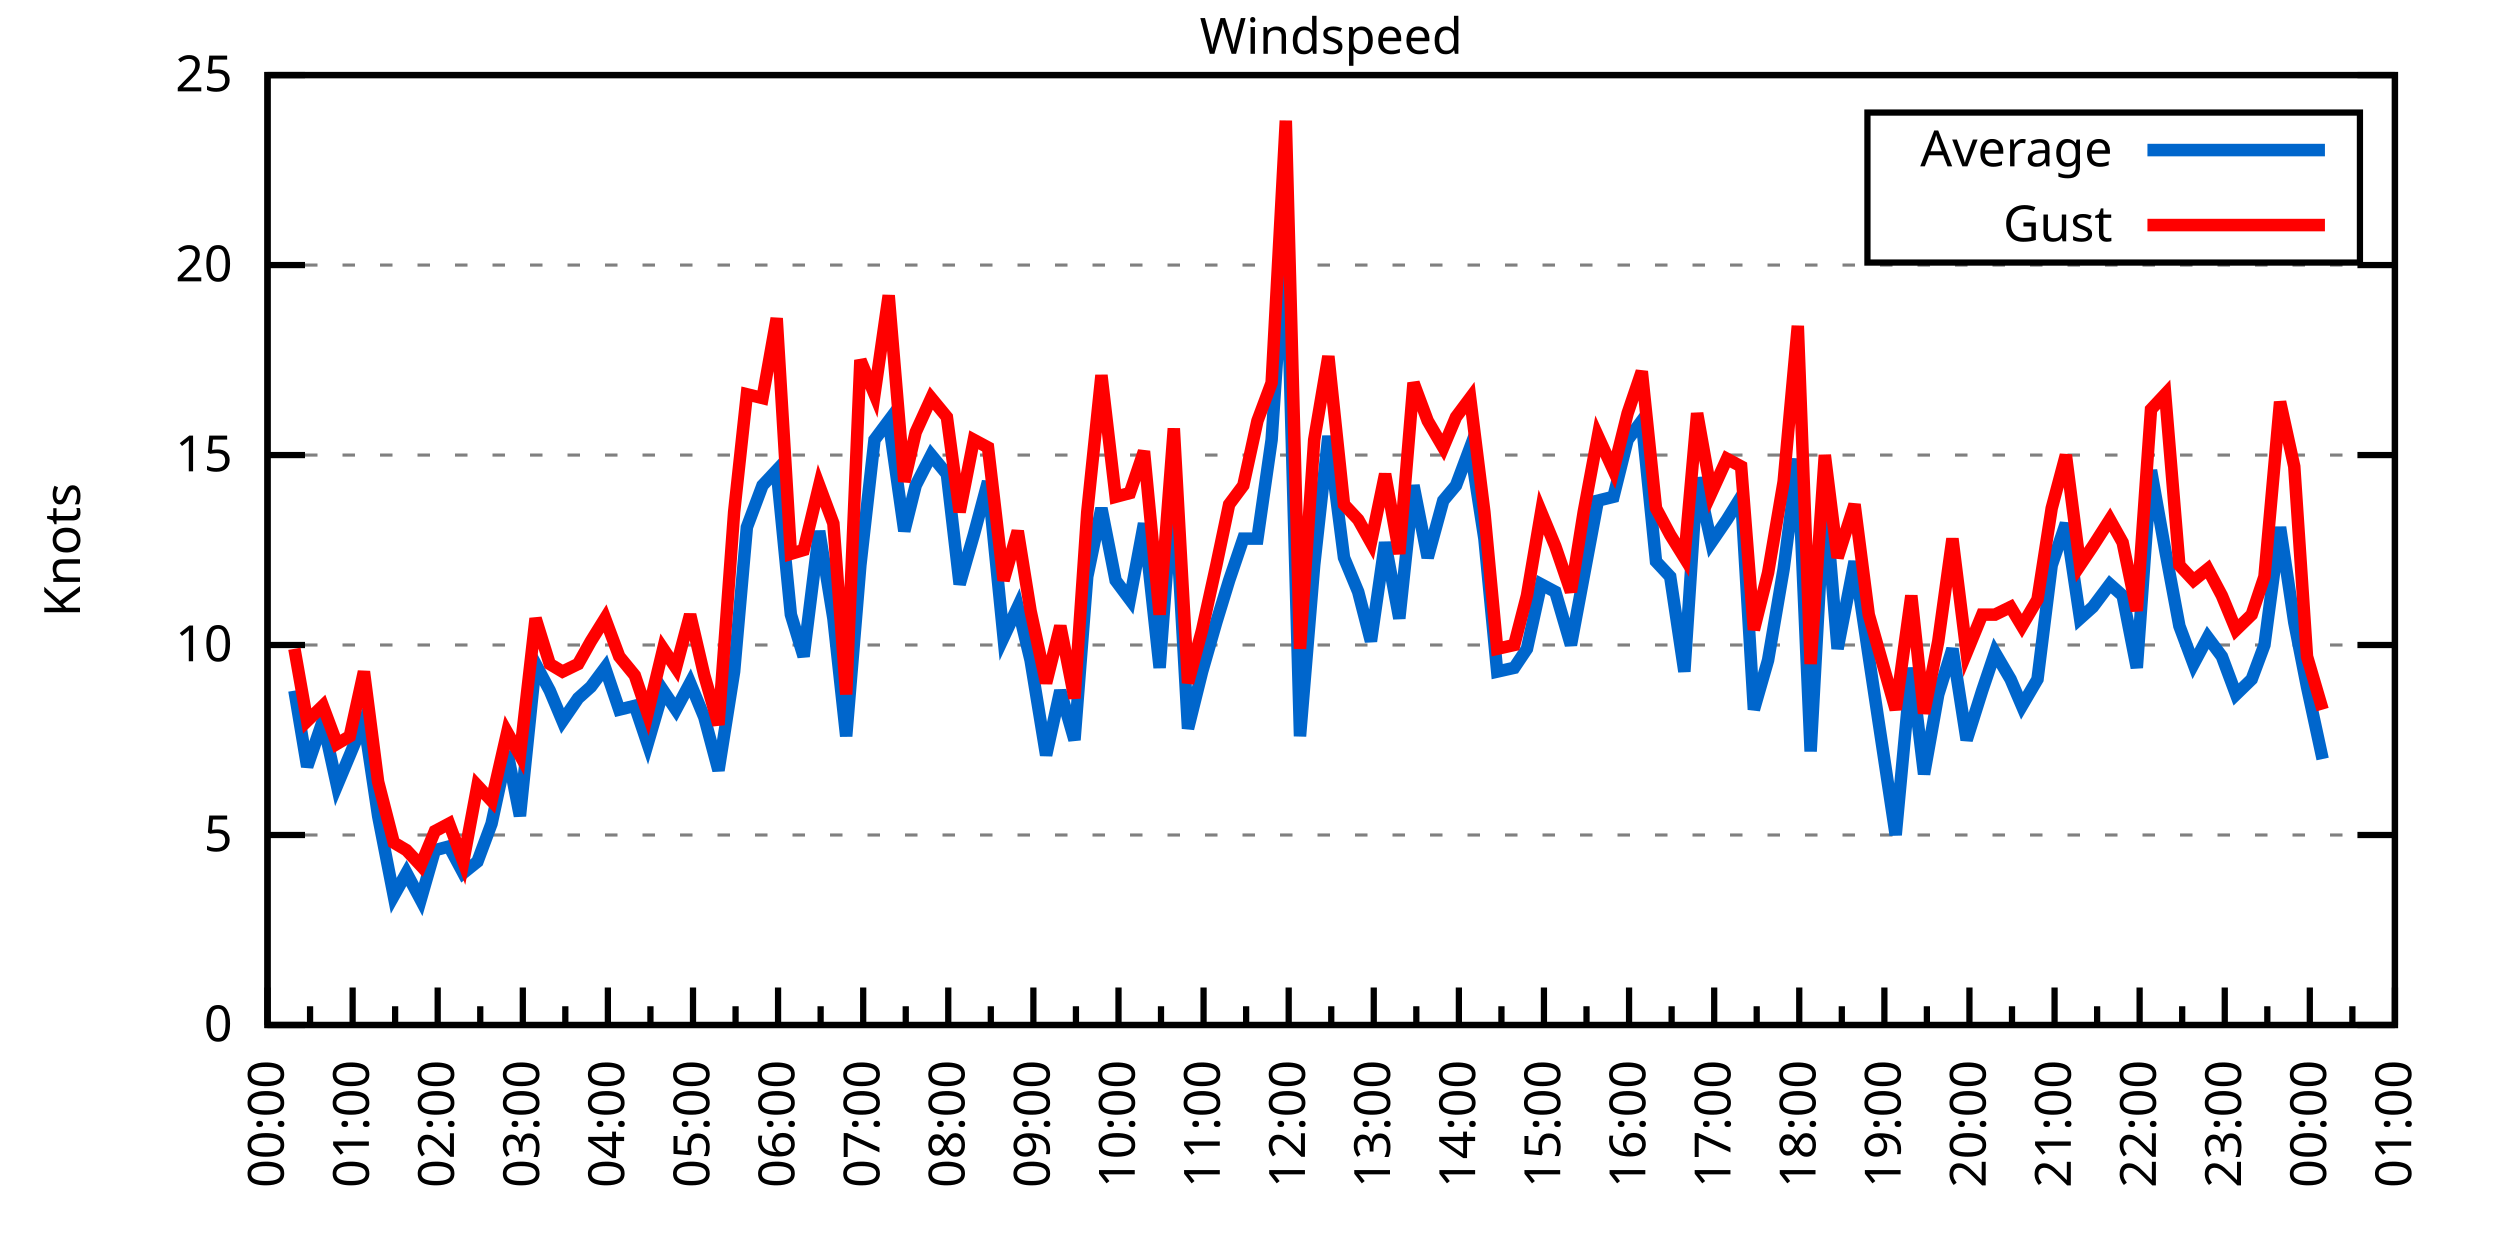
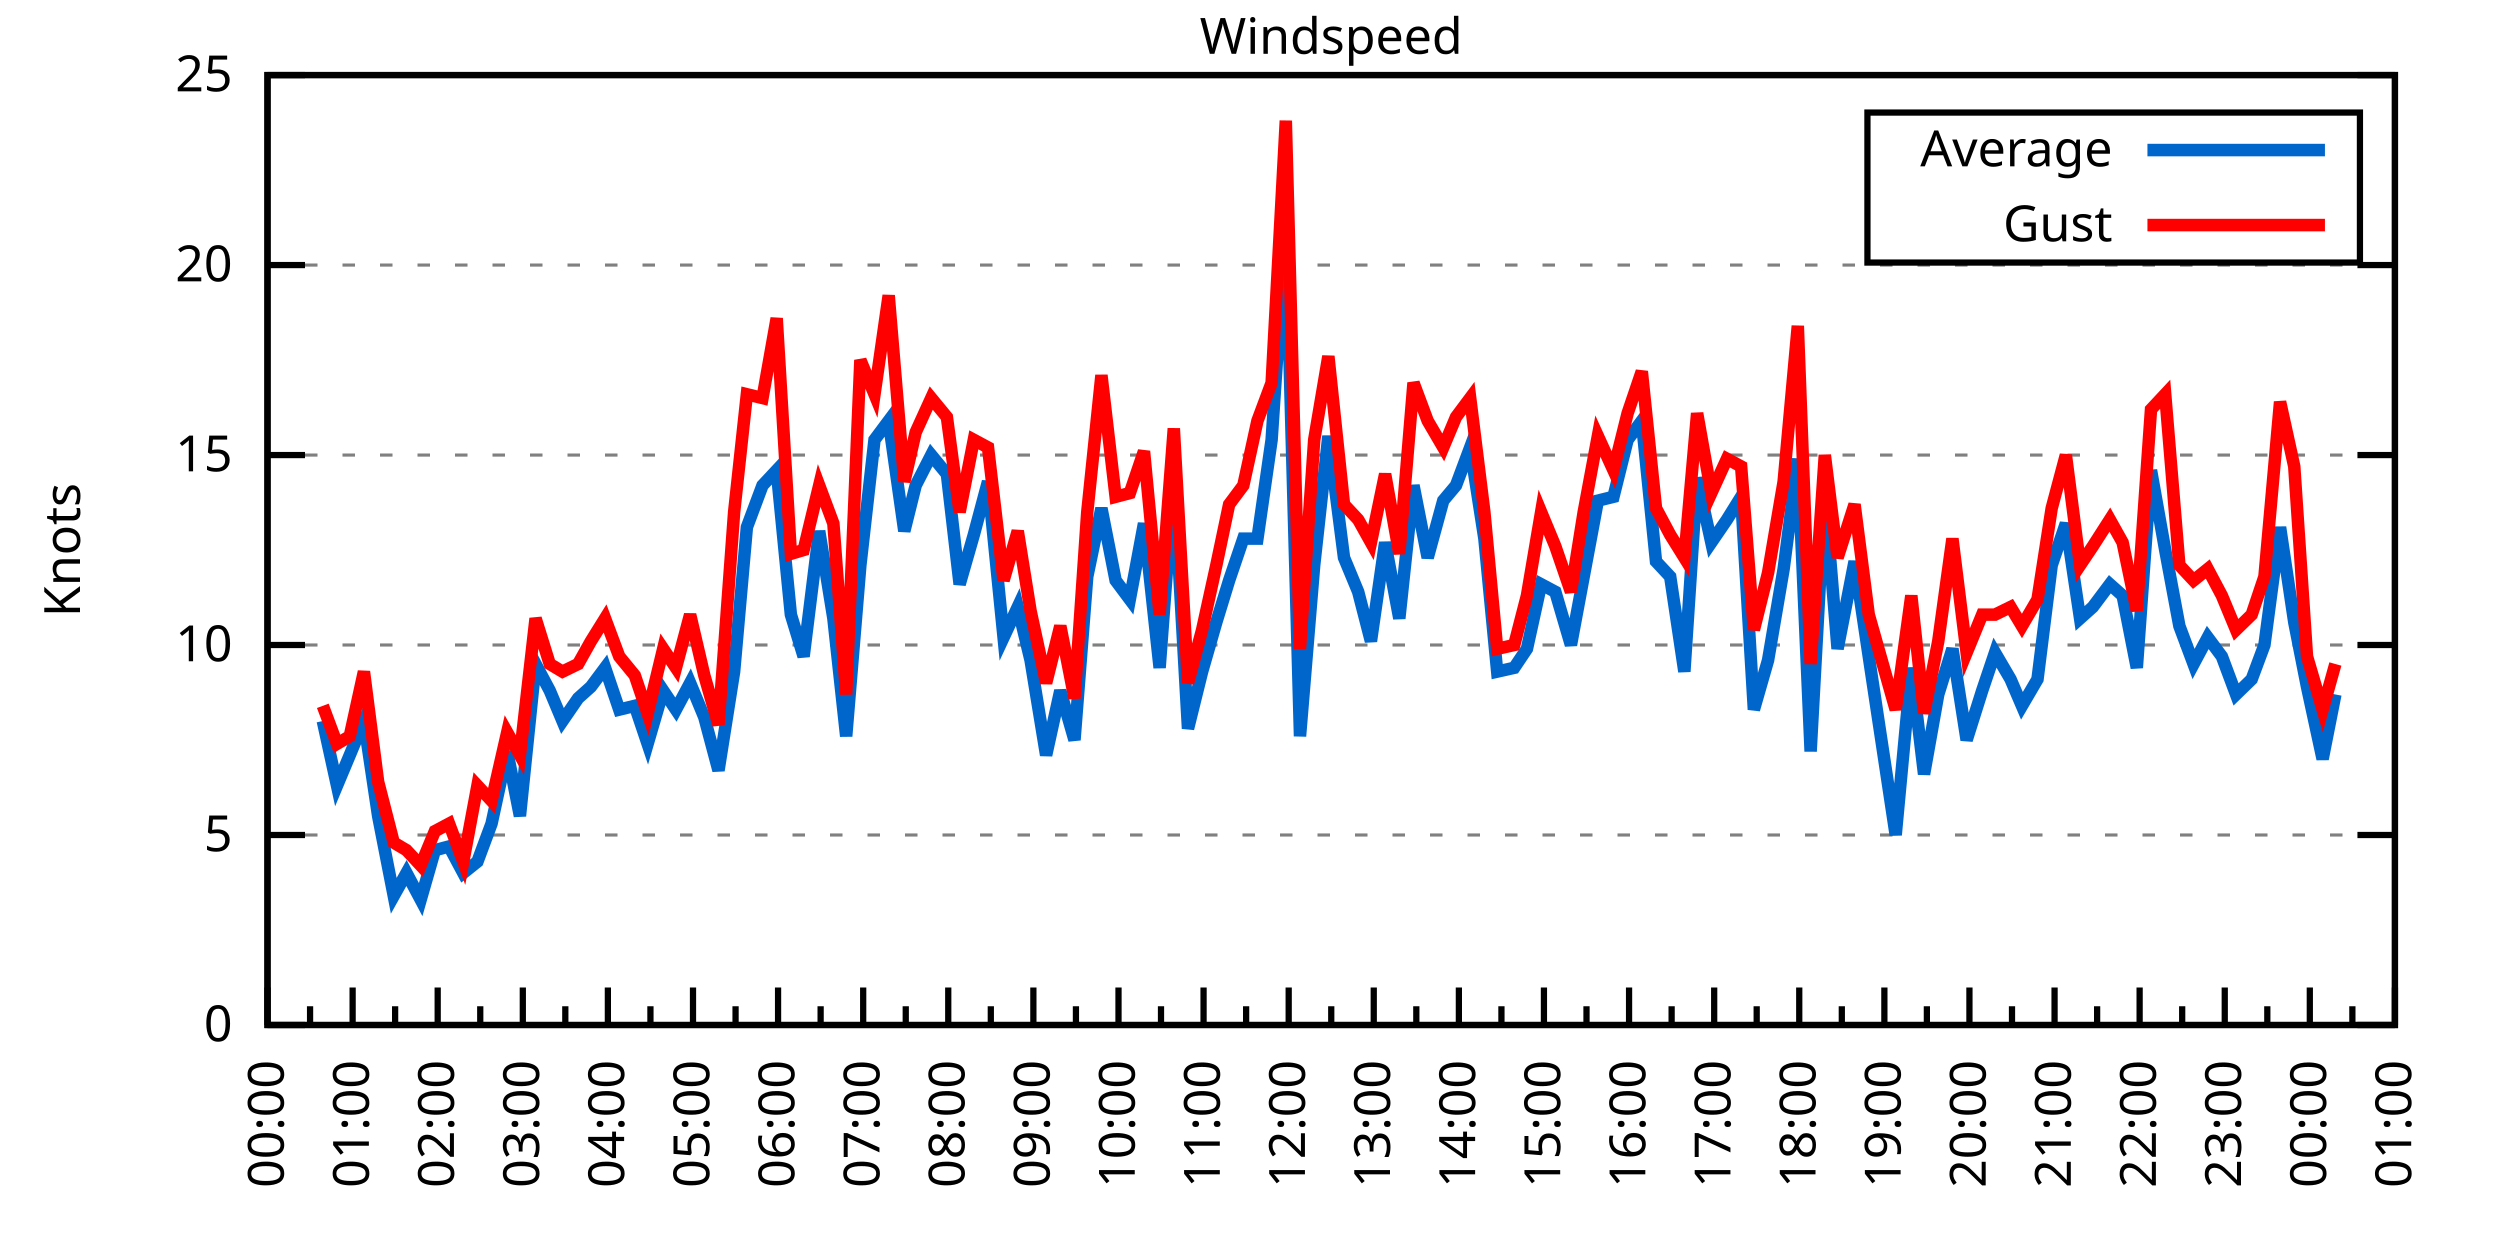
<svg xmlns="http://www.w3.org/2000/svg" xmlns:xlink="http://www.w3.org/1999/xlink" width="400" height="200" viewBox="0 0 400 200">
  <g id="gnuplot_canvas">
    <rect x="0" y="0" width="400" height="200" fill="none" />
    <defs>
      <circle id="gpDot" r="0.5" stroke-width="0.5" stroke="currentColor" />
      <path id="gpPt0" stroke-width="0.333" stroke="currentColor" d="M-1,0 h2 M0,-1 v2" />
      <path id="gpPt1" stroke-width="0.333" stroke="currentColor" d="M-1,-1 L1,1 M1,-1 L-1,1" />
      <path id="gpPt2" stroke-width="0.333" stroke="currentColor" d="M-1,0 L1,0 M0,-1 L0,1 M-1,-1 L1,1 M-1,1 L1,-1" />
      <rect id="gpPt3" stroke-width="0.333" stroke="currentColor" x="-1" y="-1" width="2" height="2" />
      <rect id="gpPt4" stroke-width="0.333" stroke="currentColor" fill="currentColor" x="-1" y="-1" width="2" height="2" />
      <circle id="gpPt5" stroke-width="0.333" stroke="currentColor" cx="0" cy="0" r="1" />
      <use xlink:href="#gpPt5" id="gpPt6" fill="currentColor" stroke="none" />
      <path id="gpPt7" stroke-width="0.333" stroke="currentColor" d="M0,-1.33 L-1.33,0.67 L1.33,0.67 z" />
      <use xlink:href="#gpPt7" id="gpPt8" fill="currentColor" stroke="none" />
      <use xlink:href="#gpPt7" id="gpPt9" stroke="currentColor" transform="rotate(180)" />
      <use xlink:href="#gpPt9" id="gpPt10" fill="currentColor" stroke="none" />
      <use xlink:href="#gpPt3" id="gpPt11" stroke="currentColor" transform="rotate(45)" />
      <use xlink:href="#gpPt11" id="gpPt12" fill="currentColor" stroke="none" />
      <path id="gpPt13" stroke-width="0.333" stroke="currentColor" d="M0,1.330 L1.265,0.411 L0.782,-1.067 L-0.782,-1.076 L-1.265,0.411 z" />
      <use xlink:href="#gpPt13" id="gpPt14" fill="currentColor" stroke="none" />
      <filter id="textbox" filterUnits="objectBoundingBox" x="0" y="0" height="1" width="1">
        <feFlood flood-color="white" flood-opacity="1" result="bgnd" />
        <feComposite in="SourceGraphic" in2="bgnd" operator="atop" />
      </filter>
      <filter id="greybox" filterUnits="objectBoundingBox" x="0" y="0" height="1" width="1">
        <feFlood flood-color="lightgrey" flood-opacity="1" result="grey" />
        <feComposite in="SourceGraphic" in2="grey" operator="atop" />
      </filter>
    </defs>
    <g fill="none" color="white" stroke="currentColor" stroke-width="1.00" stroke-linecap="butt" stroke-linejoin="miter">
</g>
    <g fill="none" color="black" stroke="currentColor" stroke-width="1.00" stroke-linecap="butt" stroke-linejoin="miter">
      <g stroke="none" shape-rendering="crispEdges">
        <polygon fill="rgb(255, 255, 255)" points="42.80,164.00 383.18,164.00 383.18,12.02 42.80,12.02 " />
      </g>
    </g>
    <g fill="none" color="black" stroke="currentColor" stroke-width="1.00" stroke-linecap="butt" stroke-linejoin="miter">
</g>
    <g fill="none" color="black" stroke="black" stroke-width="0.50" stroke-linecap="butt" stroke-linejoin="miter">
</g>
    <g fill="none" color="gray" stroke="currentColor" stroke-width="0.50" stroke-linecap="butt" stroke-linejoin="miter">
      <path stroke="gray" stroke-dasharray="2,4" class="gridline" d="M42.80,164.00 L383.19,164.00  " />
    </g>
    <g fill="none" color="gray" stroke="gray" stroke-width="1.00" stroke-linecap="butt" stroke-linejoin="miter">
</g>
    <g fill="none" color="black" stroke="currentColor" stroke-width="1.00" stroke-linecap="butt" stroke-linejoin="miter">
      <path stroke="black" d="M42.80,164.00 L48.80,164.00 M383.19,164.00 L377.19,164.00  " />
      <g transform="translate(37.20,166.60)" stroke="none" fill="black" font-family="Sans" font-size="8.00" text-anchor="end">
        <text>
          <tspan font-family="Sans"> 0</tspan>
        </text>
      </g>
    </g>
    <g fill="none" color="black" stroke="currentColor" stroke-width="1.00" stroke-linecap="butt" stroke-linejoin="miter">
</g>
    <g fill="none" color="black" stroke="black" stroke-width="0.50" stroke-linecap="butt" stroke-linejoin="miter">
</g>
    <g fill="none" color="gray" stroke="currentColor" stroke-width="0.50" stroke-linecap="butt" stroke-linejoin="miter">
      <path stroke="gray" stroke-dasharray="2,4" class="gridline" d="M42.80,133.60 L383.19,133.60  " />
    </g>
    <g fill="none" color="gray" stroke="gray" stroke-width="1.00" stroke-linecap="butt" stroke-linejoin="miter">
</g>
    <g fill="none" color="black" stroke="currentColor" stroke-width="1.00" stroke-linecap="butt" stroke-linejoin="miter">
      <path stroke="black" d="M42.80,133.60 L48.80,133.60 M383.19,133.60 L377.19,133.60  " />
      <g transform="translate(37.20,136.20)" stroke="none" fill="black" font-family="Sans" font-size="8.00" text-anchor="end">
        <text>
          <tspan font-family="Sans"> 5</tspan>
        </text>
      </g>
    </g>
    <g fill="none" color="black" stroke="currentColor" stroke-width="1.00" stroke-linecap="butt" stroke-linejoin="miter">
</g>
    <g fill="none" color="black" stroke="black" stroke-width="0.50" stroke-linecap="butt" stroke-linejoin="miter">
</g>
    <g fill="none" color="gray" stroke="currentColor" stroke-width="0.50" stroke-linecap="butt" stroke-linejoin="miter">
      <path stroke="gray" stroke-dasharray="2,4" class="gridline" d="M42.80,103.20 L383.19,103.20  " />
    </g>
    <g fill="none" color="gray" stroke="gray" stroke-width="1.00" stroke-linecap="butt" stroke-linejoin="miter">
</g>
    <g fill="none" color="black" stroke="currentColor" stroke-width="1.00" stroke-linecap="butt" stroke-linejoin="miter">
      <path stroke="black" d="M42.80,103.20 L48.80,103.20 M383.19,103.20 L377.19,103.20  " />
      <g transform="translate(37.20,105.80)" stroke="none" fill="black" font-family="Sans" font-size="8.00" text-anchor="end">
        <text>
          <tspan font-family="Sans"> 10</tspan>
        </text>
      </g>
    </g>
    <g fill="none" color="black" stroke="currentColor" stroke-width="1.00" stroke-linecap="butt" stroke-linejoin="miter">
</g>
    <g fill="none" color="black" stroke="black" stroke-width="0.50" stroke-linecap="butt" stroke-linejoin="miter">
</g>
    <g fill="none" color="gray" stroke="currentColor" stroke-width="0.50" stroke-linecap="butt" stroke-linejoin="miter">
      <path stroke="gray" stroke-dasharray="2,4" class="gridline" d="M42.80,72.81 L383.19,72.81  " />
    </g>
    <g fill="none" color="gray" stroke="gray" stroke-width="1.00" stroke-linecap="butt" stroke-linejoin="miter">
</g>
    <g fill="none" color="black" stroke="currentColor" stroke-width="1.00" stroke-linecap="butt" stroke-linejoin="miter">
      <path stroke="black" d="M42.80,72.81 L48.80,72.81 M383.19,72.81 L377.19,72.81  " />
      <g transform="translate(37.20,75.41)" stroke="none" fill="black" font-family="Sans" font-size="8.00" text-anchor="end">
        <text>
          <tspan font-family="Sans"> 15</tspan>
        </text>
      </g>
    </g>
    <g fill="none" color="black" stroke="currentColor" stroke-width="1.00" stroke-linecap="butt" stroke-linejoin="miter">
</g>
    <g fill="none" color="black" stroke="black" stroke-width="0.50" stroke-linecap="butt" stroke-linejoin="miter">
</g>
    <g fill="none" color="gray" stroke="currentColor" stroke-width="0.50" stroke-linecap="butt" stroke-linejoin="miter">
      <path stroke="gray" stroke-dasharray="2,4" class="gridline" d="M42.80,42.41 L383.19,42.41  " />
    </g>
    <g fill="none" color="gray" stroke="gray" stroke-width="1.00" stroke-linecap="butt" stroke-linejoin="miter">
</g>
    <g fill="none" color="black" stroke="currentColor" stroke-width="1.00" stroke-linecap="butt" stroke-linejoin="miter">
      <path stroke="black" d="M42.80,42.41 L48.80,42.41 M383.19,42.41 L377.19,42.41  " />
      <g transform="translate(37.20,45.01)" stroke="none" fill="black" font-family="Sans" font-size="8.00" text-anchor="end">
        <text>
          <tspan font-family="Sans"> 20</tspan>
        </text>
      </g>
    </g>
    <g fill="none" color="black" stroke="currentColor" stroke-width="1.00" stroke-linecap="butt" stroke-linejoin="miter">
</g>
    <g fill="none" color="black" stroke="black" stroke-width="0.50" stroke-linecap="butt" stroke-linejoin="miter">
</g>
    <g fill="none" color="gray" stroke="currentColor" stroke-width="0.50" stroke-linecap="butt" stroke-linejoin="miter">
      <path stroke="gray" stroke-dasharray="2,4" class="gridline" d="M42.80,12.01 L383.19,12.01  " />
    </g>
    <g fill="none" color="gray" stroke="gray" stroke-width="1.00" stroke-linecap="butt" stroke-linejoin="miter">
</g>
    <g fill="none" color="black" stroke="currentColor" stroke-width="1.00" stroke-linecap="butt" stroke-linejoin="miter">
      <path stroke="black" d="M42.80,12.01 L48.80,12.01 M383.19,12.01 L377.19,12.01  " />
      <g transform="translate(37.20,14.61)" stroke="none" fill="black" font-family="Sans" font-size="8.00" text-anchor="end">
        <text>
          <tspan font-family="Sans"> 25</tspan>
        </text>
      </g>
    </g>
    <g fill="none" color="black" stroke="currentColor" stroke-width="1.00" stroke-linecap="butt" stroke-linejoin="miter">
      <path stroke="black" d="M42.80,164.00 L42.80,158.00  " />
      <g transform="translate(45.40,169.60) rotate(270)" stroke="none" fill="black" font-family="Sans" font-size="8.00" text-anchor="end">
        <text>
          <tspan font-family="Sans">00:00</tspan>
        </text>
      </g>
    </g>
    <g fill="none" color="black" stroke="currentColor" stroke-width="1.00" stroke-linecap="butt" stroke-linejoin="miter">
      <path stroke="black" d="M49.61,164.00 L49.61,161.00 M56.42,164.00 L56.42,158.00  " />
      <g transform="translate(59.02,169.60) rotate(270)" stroke="none" fill="black" font-family="Sans" font-size="8.00" text-anchor="end">
        <text>
          <tspan font-family="Sans">01:00</tspan>
        </text>
      </g>
    </g>
    <g fill="none" color="black" stroke="currentColor" stroke-width="1.00" stroke-linecap="butt" stroke-linejoin="miter">
      <path stroke="black" d="M63.22,164.00 L63.22,161.00 M70.03,164.00 L70.03,158.00  " />
      <g transform="translate(72.63,169.60) rotate(270)" stroke="none" fill="black" font-family="Sans" font-size="8.00" text-anchor="end">
        <text>
          <tspan font-family="Sans">02:00</tspan>
        </text>
      </g>
    </g>
    <g fill="none" color="black" stroke="currentColor" stroke-width="1.00" stroke-linecap="butt" stroke-linejoin="miter">
      <path stroke="black" d="M76.84,164.00 L76.84,161.00 M83.65,164.00 L83.65,158.00  " />
      <g transform="translate(86.25,169.60) rotate(270)" stroke="none" fill="black" font-family="Sans" font-size="8.00" text-anchor="end">
        <text>
          <tspan font-family="Sans">03:00</tspan>
        </text>
      </g>
    </g>
    <g fill="none" color="black" stroke="currentColor" stroke-width="1.00" stroke-linecap="butt" stroke-linejoin="miter">
      <path stroke="black" d="M90.45,164.00 L90.45,161.00 M97.26,164.00 L97.26,158.00  " />
      <g transform="translate(99.86,169.60) rotate(270)" stroke="none" fill="black" font-family="Sans" font-size="8.00" text-anchor="end">
        <text>
          <tspan font-family="Sans">04:00</tspan>
        </text>
      </g>
    </g>
    <g fill="none" color="black" stroke="currentColor" stroke-width="1.00" stroke-linecap="butt" stroke-linejoin="miter">
      <path stroke="black" d="M104.07,164.00 L104.07,161.00 M110.88,164.00 L110.88,158.00  " />
      <g transform="translate(113.48,169.60) rotate(270)" stroke="none" fill="black" font-family="Sans" font-size="8.00" text-anchor="end">
        <text>
          <tspan font-family="Sans">05:00</tspan>
        </text>
      </g>
    </g>
    <g fill="none" color="black" stroke="currentColor" stroke-width="1.00" stroke-linecap="butt" stroke-linejoin="miter">
      <path stroke="black" d="M117.69,164.00 L117.69,161.00 M124.49,164.00 L124.49,158.00  " />
      <g transform="translate(127.09,169.60) rotate(270)" stroke="none" fill="black" font-family="Sans" font-size="8.00" text-anchor="end">
        <text>
          <tspan font-family="Sans">06:00</tspan>
        </text>
      </g>
    </g>
    <g fill="none" color="black" stroke="currentColor" stroke-width="1.00" stroke-linecap="butt" stroke-linejoin="miter">
      <path stroke="black" d="M131.30,164.00 L131.30,161.00 M138.11,164.00 L138.11,158.00  " />
      <g transform="translate(140.71,169.60) rotate(270)" stroke="none" fill="black" font-family="Sans" font-size="8.00" text-anchor="end">
        <text>
          <tspan font-family="Sans">07:00</tspan>
        </text>
      </g>
    </g>
    <g fill="none" color="black" stroke="currentColor" stroke-width="1.00" stroke-linecap="butt" stroke-linejoin="miter">
      <path stroke="black" d="M144.92,164.00 L144.92,161.00 M151.72,164.00 L151.72,158.00  " />
      <g transform="translate(154.32,169.60) rotate(270)" stroke="none" fill="black" font-family="Sans" font-size="8.00" text-anchor="end">
        <text>
          <tspan font-family="Sans">08:00</tspan>
        </text>
      </g>
    </g>
    <g fill="none" color="black" stroke="currentColor" stroke-width="1.00" stroke-linecap="butt" stroke-linejoin="miter">
      <path stroke="black" d="M158.53,164.00 L158.53,161.00 M165.34,164.00 L165.34,158.00  " />
      <g transform="translate(167.94,169.60) rotate(270)" stroke="none" fill="black" font-family="Sans" font-size="8.00" text-anchor="end">
        <text>
          <tspan font-family="Sans">09:00</tspan>
        </text>
      </g>
    </g>
    <g fill="none" color="black" stroke="currentColor" stroke-width="1.00" stroke-linecap="butt" stroke-linejoin="miter">
      <path stroke="black" d="M172.15,164.00 L172.15,161.00 M178.96,164.00 L178.96,158.00  " />
      <g transform="translate(181.56,169.60) rotate(270)" stroke="none" fill="black" font-family="Sans" font-size="8.00" text-anchor="end">
        <text>
          <tspan font-family="Sans">10:00</tspan>
        </text>
      </g>
    </g>
    <g fill="none" color="black" stroke="currentColor" stroke-width="1.00" stroke-linecap="butt" stroke-linejoin="miter">
      <path stroke="black" d="M185.76,164.00 L185.76,161.00 M192.57,164.00 L192.57,158.00  " />
      <g transform="translate(195.17,169.60) rotate(270)" stroke="none" fill="black" font-family="Sans" font-size="8.00" text-anchor="end">
        <text>
          <tspan font-family="Sans">11:00</tspan>
        </text>
      </g>
    </g>
    <g fill="none" color="black" stroke="currentColor" stroke-width="1.00" stroke-linecap="butt" stroke-linejoin="miter">
      <path stroke="black" d="M199.38,164.00 L199.38,161.00 M206.19,164.00 L206.19,158.00  " />
      <g transform="translate(208.79,169.60) rotate(270)" stroke="none" fill="black" font-family="Sans" font-size="8.00" text-anchor="end">
        <text>
          <tspan font-family="Sans">12:00</tspan>
        </text>
      </g>
    </g>
    <g fill="none" color="black" stroke="currentColor" stroke-width="1.00" stroke-linecap="butt" stroke-linejoin="miter">
      <path stroke="black" d="M213.00,164.00 L213.00,161.00 M219.80,164.00 L219.80,158.00  " />
      <g transform="translate(222.40,169.60) rotate(270)" stroke="none" fill="black" font-family="Sans" font-size="8.00" text-anchor="end">
        <text>
          <tspan font-family="Sans">13:00</tspan>
        </text>
      </g>
    </g>
    <g fill="none" color="black" stroke="currentColor" stroke-width="1.00" stroke-linecap="butt" stroke-linejoin="miter">
      <path stroke="black" d="M226.61,164.00 L226.61,161.00 M233.42,164.00 L233.42,158.00  " />
      <g transform="translate(236.02,169.60) rotate(270)" stroke="none" fill="black" font-family="Sans" font-size="8.00" text-anchor="end">
        <text>
          <tspan font-family="Sans">14:00</tspan>
        </text>
      </g>
    </g>
    <g fill="none" color="black" stroke="currentColor" stroke-width="1.00" stroke-linecap="butt" stroke-linejoin="miter">
      <path stroke="black" d="M240.23,164.00 L240.23,161.00 M247.03,164.00 L247.03,158.00  " />
      <g transform="translate(249.63,169.60) rotate(270)" stroke="none" fill="black" font-family="Sans" font-size="8.00" text-anchor="end">
        <text>
          <tspan font-family="Sans">15:00</tspan>
        </text>
      </g>
    </g>
    <g fill="none" color="black" stroke="currentColor" stroke-width="1.00" stroke-linecap="butt" stroke-linejoin="miter">
      <path stroke="black" d="M253.84,164.00 L253.84,161.00 M260.65,164.00 L260.65,158.00  " />
      <g transform="translate(263.25,169.60) rotate(270)" stroke="none" fill="black" font-family="Sans" font-size="8.00" text-anchor="end">
        <text>
          <tspan font-family="Sans">16:00</tspan>
        </text>
      </g>
    </g>
    <g fill="none" color="black" stroke="currentColor" stroke-width="1.00" stroke-linecap="butt" stroke-linejoin="miter">
      <path stroke="black" d="M267.46,164.00 L267.46,161.00 M274.27,164.00 L274.27,158.00  " />
      <g transform="translate(276.87,169.60) rotate(270)" stroke="none" fill="black" font-family="Sans" font-size="8.00" text-anchor="end">
        <text>
          <tspan font-family="Sans">17:00</tspan>
        </text>
      </g>
    </g>
    <g fill="none" color="black" stroke="currentColor" stroke-width="1.00" stroke-linecap="butt" stroke-linejoin="miter">
      <path stroke="black" d="M281.07,164.00 L281.07,161.00 M287.88,164.00 L287.88,158.00  " />
      <g transform="translate(290.48,169.60) rotate(270)" stroke="none" fill="black" font-family="Sans" font-size="8.00" text-anchor="end">
        <text>
          <tspan font-family="Sans">18:00</tspan>
        </text>
      </g>
    </g>
    <g fill="none" color="black" stroke="currentColor" stroke-width="1.00" stroke-linecap="butt" stroke-linejoin="miter">
      <path stroke="black" d="M294.69,164.00 L294.69,161.00 M301.50,164.00 L301.50,158.00  " />
      <g transform="translate(304.10,169.60) rotate(270)" stroke="none" fill="black" font-family="Sans" font-size="8.00" text-anchor="end">
        <text>
          <tspan font-family="Sans">19:00</tspan>
        </text>
      </g>
    </g>
    <g fill="none" color="black" stroke="currentColor" stroke-width="1.00" stroke-linecap="butt" stroke-linejoin="miter">
      <path stroke="black" d="M308.30,164.00 L308.30,161.00 M315.11,164.00 L315.11,158.00  " />
      <g transform="translate(317.71,169.60) rotate(270)" stroke="none" fill="black" font-family="Sans" font-size="8.00" text-anchor="end">
        <text>
          <tspan font-family="Sans">20:00</tspan>
        </text>
      </g>
    </g>
    <g fill="none" color="black" stroke="currentColor" stroke-width="1.00" stroke-linecap="butt" stroke-linejoin="miter">
      <path stroke="black" d="M321.92,164.00 L321.92,161.00 M328.73,164.00 L328.73,158.00  " />
      <g transform="translate(331.33,169.60) rotate(270)" stroke="none" fill="black" font-family="Sans" font-size="8.00" text-anchor="end">
        <text>
          <tspan font-family="Sans">21:00</tspan>
        </text>
      </g>
    </g>
    <g fill="none" color="black" stroke="currentColor" stroke-width="1.00" stroke-linecap="butt" stroke-linejoin="miter">
      <path stroke="black" d="M335.54,164.00 L335.54,161.00 M342.34,164.00 L342.34,158.00  " />
      <g transform="translate(344.94,169.60) rotate(270)" stroke="none" fill="black" font-family="Sans" font-size="8.00" text-anchor="end">
        <text>
          <tspan font-family="Sans">22:00</tspan>
        </text>
      </g>
    </g>
    <g fill="none" color="black" stroke="currentColor" stroke-width="1.00" stroke-linecap="butt" stroke-linejoin="miter">
      <path stroke="black" d="M349.15,164.00 L349.15,161.00 M355.96,164.00 L355.96,158.00  " />
      <g transform="translate(358.56,169.60) rotate(270)" stroke="none" fill="black" font-family="Sans" font-size="8.00" text-anchor="end">
        <text>
          <tspan font-family="Sans">23:00</tspan>
        </text>
      </g>
    </g>
    <g fill="none" color="black" stroke="currentColor" stroke-width="1.00" stroke-linecap="butt" stroke-linejoin="miter">
      <path stroke="black" d="M362.77,164.00 L362.77,161.00 M369.57,164.00 L369.57,158.00  " />
      <g transform="translate(372.17,169.60) rotate(270)" stroke="none" fill="black" font-family="Sans" font-size="8.00" text-anchor="end">
        <text>
          <tspan font-family="Sans">00:00</tspan>
        </text>
      </g>
    </g>
    <g fill="none" color="black" stroke="currentColor" stroke-width="1.00" stroke-linecap="butt" stroke-linejoin="miter">
      <path stroke="black" d="M376.38,164.00 L376.38,161.00 M383.19,164.00 L383.19,158.00  " />
      <g transform="translate(385.79,169.60) rotate(270)" stroke="none" fill="black" font-family="Sans" font-size="8.00" text-anchor="end">
        <text>
          <tspan font-family="Sans">01:00</tspan>
        </text>
      </g>
    </g>
    <g fill="none" color="black" stroke="currentColor" stroke-width="1.00" stroke-linecap="butt" stroke-linejoin="miter">
</g>
    <g fill="none" color="black" stroke="currentColor" stroke-width="1.00" stroke-linecap="butt" stroke-linejoin="miter">
      <path stroke="black" d="M42.80,12.01 L42.80,164.00 L383.19,164.00 L383.19,12.01 L42.80,12.01 Z  " />
    </g>
    <g fill="none" color="black" stroke="currentColor" stroke-width="1.00" stroke-linecap="butt" stroke-linejoin="miter">
      <g transform="translate(12.80,88.01) rotate(270)" stroke="none" fill="black" font-family="Sans" font-size="8.00" text-anchor="middle">
        <text>
          <tspan font-family="Sans">Knots</tspan>
        </text>
      </g>
    </g>
    <g fill="none" color="black" stroke="currentColor" stroke-width="1.00" stroke-linecap="butt" stroke-linejoin="miter">
</g>
    <g fill="none" color="black" stroke="currentColor" stroke-width="1.00" stroke-linecap="butt" stroke-linejoin="miter">
      <path stroke="black" d="M298.79,42.01 L298.79,18.01 L377.59,18.01 L377.59,42.01 L298.79,42.01 Z  " />
    </g>
    <g id="Windspeed_plot_1">
      <g fill="none" color="white" stroke="black" stroke-width="2.00" stroke-linecap="butt" stroke-linejoin="miter">
</g>
      <g fill="none" color="black" stroke="currentColor" stroke-width="2.00" stroke-linecap="butt" stroke-linejoin="miter">
        <g transform="translate(337.99,26.61)" stroke="none" fill="black" font-family="Sans" font-size="8.00" text-anchor="end">
          <text>
            <tspan font-family="Sans">Average</tspan>
          </text>
        </g>
      </g>
      <g fill="none" color="black" stroke="currentColor" stroke-width="2.00" stroke-linecap="butt" stroke-linejoin="miter">
-         <path stroke="rgb(  0, 102, 204)" d="M343.59,24.01 L371.99,24.01 M47.11,110.50 L49.15,122.66 L51.65,115.36 L53.92,125.70 L55.96,120.83 L58.23,115.36   L60.50,130.56 L63.00,143.33 L65.04,139.68 L67.31,143.94 L69.58,136.03 L71.85,135.43 L74.12,139.68 L76.39,137.86   L78.65,131.78 L81.15,120.23 L83.19,130.56 L85.69,106.24 L87.96,110.50 L90.00,115.36 L92.50,111.72 L94.54,109.89   L96.81,106.85 L99.08,113.54 L101.57,112.93 L103.62,119.01 L106.11,110.50 L108.15,113.54 L110.42,109.28 L112.69,114.76   L114.96,123.27 L117.46,107.46 L119.50,84.36 L122.00,77.67 L124.27,75.24 L126.54,98.34 L128.58,105.03 L131.07,84.97   L133.34,98.95 L135.39,117.80 L137.66,90.44 L139.92,70.37 L142.19,67.33 L144.69,84.97 L146.51,77.67 L149.00,72.81   L151.50,75.85 L153.54,93.48 L155.81,85.57 L158.08,77.06 L160.57,101.99 L162.84,97.12 L164.89,105.64 L167.38,120.83   L169.65,110.50 L171.92,118.40 L173.96,92.26 L176.23,81.32 L178.50,92.87 L180.77,95.91 L183.04,83.75 L185.54,106.85   L187.81,76.45 L190.08,116.58 L192.34,107.46 L194.61,99.56 L196.66,92.87 L198.93,86.18 L201.19,86.18 L203.46,70.37   L205.73,36.33 L208.00,117.80 L210.27,90.44 L212.54,69.77 L215.04,89.22 L217.31,94.69 L219.35,102.60 L221.62,86.79   L223.89,98.95 L226.16,77.67 L228.43,89.22 L230.92,80.10 L232.96,77.67 L235.23,71.59 L237.50,86.18 L239.55,107.46   L242.27,106.85 L244.31,103.81 L246.58,93.48 L248.85,94.69 L251.35,103.20 L253.39,92.26 L255.66,80.10 L258.15,79.49   L260.42,70.37 L262.69,67.33 L264.96,89.83 L267.23,92.26 L269.50,107.46 L271.54,76.45 L273.81,86.79 L276.31,83.14   L278.58,79.49 L280.62,113.54 L282.89,105.64 L285.38,91.04 L287.65,73.41 L289.70,120.23 L291.97,78.89 L294.01,103.81   L296.73,89.83 L299.00,105.03 L303.31,133.60 L305.81,106.85 L307.85,123.87 L310.12,111.11 L312.39,103.81 L314.66,118.40   L317.15,110.50 L319.20,104.42 L321.69,108.68 L323.51,112.93 L326.00,108.68 L328.27,90.44 L330.54,83.75 L332.81,98.95   L334.85,97.12 L337.58,93.48 L339.62,95.30 L341.89,106.85 L344.16,75.24 L346.43,88.00 L348.70,100.16 L350.97,106.24   L353.24,101.99 L355.50,105.03 L357.77,111.11 L360.27,108.68 L362.31,103.20 L364.81,84.36 L367.08,99.56 L369.12,109.89   L371.62,121.44  " />
+         <path stroke="rgb(  0, 102, 204)" d="M343.59,24.01 L371.99,24.01 M51.65,115.36 L53.92,125.70 L55.96,120.83 L58.23,115.36 L60.50,130.56 L63.00,143.33   L65.04,139.68 L67.31,143.94 L69.58,136.03 L71.85,135.43 L74.12,139.68 L76.39,137.86 L78.65,131.78 L81.15,120.23   L83.19,130.56 L85.69,106.24 L87.96,110.50 L90.00,115.36 L92.50,111.72 L94.54,109.89 L96.81,106.85 L99.08,113.54   L101.57,112.93 L103.62,119.01 L106.11,110.50 L108.15,113.54 L110.42,109.28 L112.69,114.76 L114.96,123.27 L117.46,107.46   L119.50,84.36 L122.00,77.67 L124.27,75.24 L126.54,98.34 L128.58,105.03 L131.07,84.97 L133.34,98.95 L135.39,117.80   L137.66,90.44 L139.92,70.37 L142.19,67.33 L144.69,84.97 L146.51,77.67 L149.00,72.81 L151.50,75.85 L153.54,93.48   L155.81,85.57 L158.08,77.06 L160.57,101.99 L162.84,97.12 L164.89,105.64 L167.38,120.83 L169.65,110.50 L171.92,118.40   L173.96,92.26 L176.23,81.32 L178.50,92.87 L180.77,95.91 L183.04,83.75 L185.54,106.85 L187.81,76.45 L190.08,116.58   L192.34,107.46 L194.61,99.56 L196.66,92.87 L198.93,86.18 L201.19,86.18 L203.46,70.37 L205.73,36.33 L208.00,117.80   L210.27,90.44 L212.54,69.77 L215.04,89.22 L217.31,94.69 L219.35,102.60 L221.62,86.79 L223.89,98.95 L226.16,77.67   L228.43,89.22 L230.92,80.10 L232.96,77.67 L235.23,71.59 L237.50,86.18 L239.55,107.46 L242.27,106.85 L244.31,103.81   L246.58,93.48 L248.85,94.69 L251.35,103.20 L253.39,92.26 L255.66,80.10 L258.15,79.49 L260.42,70.37 L262.69,67.33   L264.96,89.83 L267.23,92.26 L269.50,107.46 L271.54,76.45 L273.81,86.79 L276.31,83.14 L278.58,79.49 L280.62,113.54   L282.89,105.64 L285.38,91.04 L287.65,73.41 L289.70,120.23 L291.97,78.89 L294.01,103.81 L296.73,89.83 L299.00,105.03   L303.31,133.60 L305.81,106.85 L307.85,123.87 L310.12,111.11 L312.39,103.81 L314.66,118.40 L317.15,110.50 L319.20,104.42   L321.69,108.68 L323.51,112.93 L326.00,108.68 L328.27,90.44 L330.54,83.75 L332.81,98.95 L334.85,97.12 L337.58,93.48   L339.62,95.30 L341.89,106.85 L344.16,75.24 L346.43,88.00 L348.70,100.16 L350.97,106.24 L353.24,101.99 L355.50,105.03   L357.77,111.11 L360.27,108.68 L362.31,103.20 L364.81,84.36 L367.08,99.56 L369.12,109.89 L371.62,121.44 L373.66,111.11    " />
      </g>
    </g>
    <g id="Windspeed_plot_2">
      <g fill="none" color="black" stroke="currentColor" stroke-width="2.00" stroke-linecap="butt" stroke-linejoin="miter">
        <g transform="translate(337.99,38.61)" stroke="none" fill="black" font-family="Sans" font-size="8.00" text-anchor="end">
          <text>
            <tspan font-family="Sans">Gust</tspan>
          </text>
        </g>
      </g>
      <g fill="none" color="black" stroke="currentColor" stroke-width="2.00" stroke-linecap="butt" stroke-linejoin="miter">
-         <path stroke="rgb(255,   0,   0)" d="M343.59,36.01 L371.99,36.01 M47.11,103.81 L49.15,115.36 L51.65,112.93 L53.92,119.01 L55.96,117.80 L58.23,107.46   L60.50,125.09 L63.00,134.82 L65.04,136.03 L67.31,138.47 L69.58,132.99 L71.85,131.78 L74.12,137.86 L76.39,125.70   L78.65,128.13 L81.15,117.19 L83.19,120.83 L85.69,98.95 L87.96,106.24 L90.00,107.46 L92.50,106.24 L94.54,102.60   L96.81,98.95 L99.08,105.03 L101.57,108.07 L103.62,114.15 L106.11,103.81 L108.15,106.85 L110.42,98.34 L112.69,108.07   L114.96,115.97 L117.46,81.93 L119.50,63.08 L122.00,63.69 L124.27,50.92 L126.54,88.61 L128.58,88.00 L131.07,77.67   L133.34,83.75 L135.39,111.11 L137.66,57.61 L139.92,63.08 L142.19,47.27 L144.69,77.06 L146.51,69.16 L149.00,63.69   L151.50,66.73 L153.54,81.93 L155.81,70.37 L158.08,71.59 L160.57,92.87 L162.84,84.97 L164.89,97.73 L167.38,109.28   L169.65,100.16 L171.92,111.72 L173.96,81.93 L176.23,60.04 L178.50,79.49 L180.77,78.89 L183.04,72.20 L185.54,98.34   L187.81,68.55 L190.08,109.28 L192.34,100.77 L194.61,90.44 L196.66,80.71 L198.93,77.67 L201.19,67.33 L203.46,61.25   L205.73,19.31 L208.00,103.81 L210.27,70.37 L212.54,57.00 L215.04,80.71 L217.31,83.14 L219.35,86.79 L221.62,75.85   L223.89,88.61 L226.16,61.25 L228.43,67.33 L230.92,71.59 L232.96,66.73 L235.23,63.69 L237.50,81.93 L239.55,103.81   L242.27,103.20 L244.31,95.30 L246.58,81.93 L248.85,87.40 L251.35,94.69 L253.39,81.93 L255.66,69.77 L258.15,75.24   L260.42,66.12 L262.69,59.43 L264.96,81.32 L267.23,85.57 L269.50,89.22 L271.54,66.12 L273.81,78.89 L276.31,73.41   L278.58,74.63 L280.62,100.77 L282.89,91.65 L285.38,77.06 L287.65,52.14 L289.70,106.24 L291.97,72.81 L294.01,89.22   L296.73,80.71 L299.00,98.34 L303.31,113.54 L305.81,95.30 L307.85,114.15 L310.12,102.60 L312.39,86.18 L314.66,104.42   L317.15,98.34 L319.20,98.34 L321.69,97.12 L323.51,100.16 L326.00,95.91 L328.27,81.32 L330.54,72.81 L332.81,90.44   L334.85,87.40 L337.58,83.14 L339.62,86.79 L341.89,97.73 L344.16,65.51 L346.43,63.08 L348.70,90.44 L350.97,92.87   L353.24,91.04 L355.50,95.30 L357.77,100.77 L360.27,98.34 L362.31,92.26 L364.81,64.29 L367.08,74.63 L369.12,105.03   L371.62,113.54  " />
+         <path stroke="rgb(255,   0,   0)" d="M343.59,36.01 L371.99,36.01 M51.65,112.93 L53.92,119.01 L55.96,117.80 L58.23,107.46 L60.50,125.09 L63.00,134.82   L65.04,136.03 L67.31,138.47 L69.58,132.99 L71.85,131.78 L74.12,137.86 L76.39,125.70 L78.65,128.13 L81.15,117.19   L83.19,120.83 L85.69,98.95 L87.96,106.24 L90.00,107.46 L92.50,106.24 L94.54,102.60 L96.81,98.95 L99.08,105.03   L101.57,108.07 L103.62,114.15 L106.11,103.81 L108.15,106.85 L110.42,98.34 L112.69,108.07 L114.96,115.97 L117.46,81.93   L119.50,63.08 L122.00,63.69 L124.27,50.92 L126.54,88.61 L128.58,88.00 L131.07,77.67 L133.34,83.75 L135.39,111.11   L137.66,57.61 L139.92,63.08 L142.19,47.27 L144.69,77.06 L146.51,69.16 L149.00,63.69 L151.50,66.73 L153.54,81.93   L155.81,70.37 L158.08,71.59 L160.57,92.87 L162.84,84.97 L164.89,97.73 L167.38,109.28 L169.65,100.16 L171.92,111.72   L173.96,81.93 L176.23,60.04 L178.50,79.49 L180.77,78.89 L183.04,72.20 L185.54,98.34 L187.81,68.55 L190.08,109.28   L192.34,100.77 L194.61,90.44 L196.66,80.71 L198.93,77.67 L201.19,67.33 L203.46,61.25 L205.73,19.31 L208.00,103.81   L210.27,70.37 L212.54,57.00 L215.04,80.71 L217.31,83.14 L219.35,86.79 L221.62,75.85 L223.89,88.61 L226.16,61.25   L228.43,67.33 L230.92,71.59 L232.96,66.73 L235.23,63.69 L237.50,81.93 L239.55,103.81 L242.27,103.20 L244.31,95.30   L246.58,81.93 L248.85,87.40 L251.35,94.69 L253.39,81.93 L255.66,69.77 L258.15,75.24 L260.42,66.12 L262.69,59.43   L264.96,81.32 L267.23,85.57 L269.50,89.22 L271.54,66.12 L273.81,78.89 L276.31,73.41 L278.58,74.63 L280.62,100.77   L282.89,91.65 L285.38,77.06 L287.65,52.14 L289.70,106.24 L291.97,72.81 L294.01,89.22 L296.73,80.71 L299.00,98.34   L303.31,113.54 L305.81,95.30 L307.85,114.15 L310.12,102.60 L312.39,86.18 L314.66,104.42 L317.15,98.34 L319.20,98.34   L321.69,97.12 L323.51,100.16 L326.00,95.91 L328.27,81.32 L330.54,72.81 L332.81,90.44 L334.85,87.40 L337.58,83.14   L339.62,86.79 L341.89,97.73 L344.16,65.51 L346.43,63.08 L348.70,90.44 L350.97,92.87 L353.24,91.04 L355.50,95.30   L357.77,100.77 L360.27,98.34 L362.31,92.26 L364.81,64.29 L367.08,74.63 L369.12,105.03 L371.62,113.54 L373.66,106.24    " />
      </g>
    </g>
    <g fill="none" color="black" stroke="currentColor" stroke-width="2.00" stroke-linecap="butt" stroke-linejoin="miter">
</g>
    <g fill="none" color="black" stroke="black" stroke-width="1.00" stroke-linecap="butt" stroke-linejoin="miter">
</g>
    <g fill="none" color="black" stroke="currentColor" stroke-width="1.00" stroke-linecap="butt" stroke-linejoin="miter">
      <path stroke="black" d="M42.80,12.01 L42.80,164.00 L383.19,164.00 L383.19,12.01 L42.80,12.01 Z  " />
    </g>
    <g fill="none" color="black" stroke="currentColor" stroke-width="1.00" stroke-linecap="butt" stroke-linejoin="miter">
      <g transform="translate(212.99,8.61)" stroke="none" fill="black" font-family="Sans" font-size="8.00" text-anchor="middle">
        <text>
          <tspan font-family="Sans">Windspeed</tspan>
        </text>
      </g>
    </g>
    <g fill="none" color="black" stroke="currentColor" stroke-width="1.00" stroke-linecap="butt" stroke-linejoin="miter">
</g>
  </g>
</svg>
